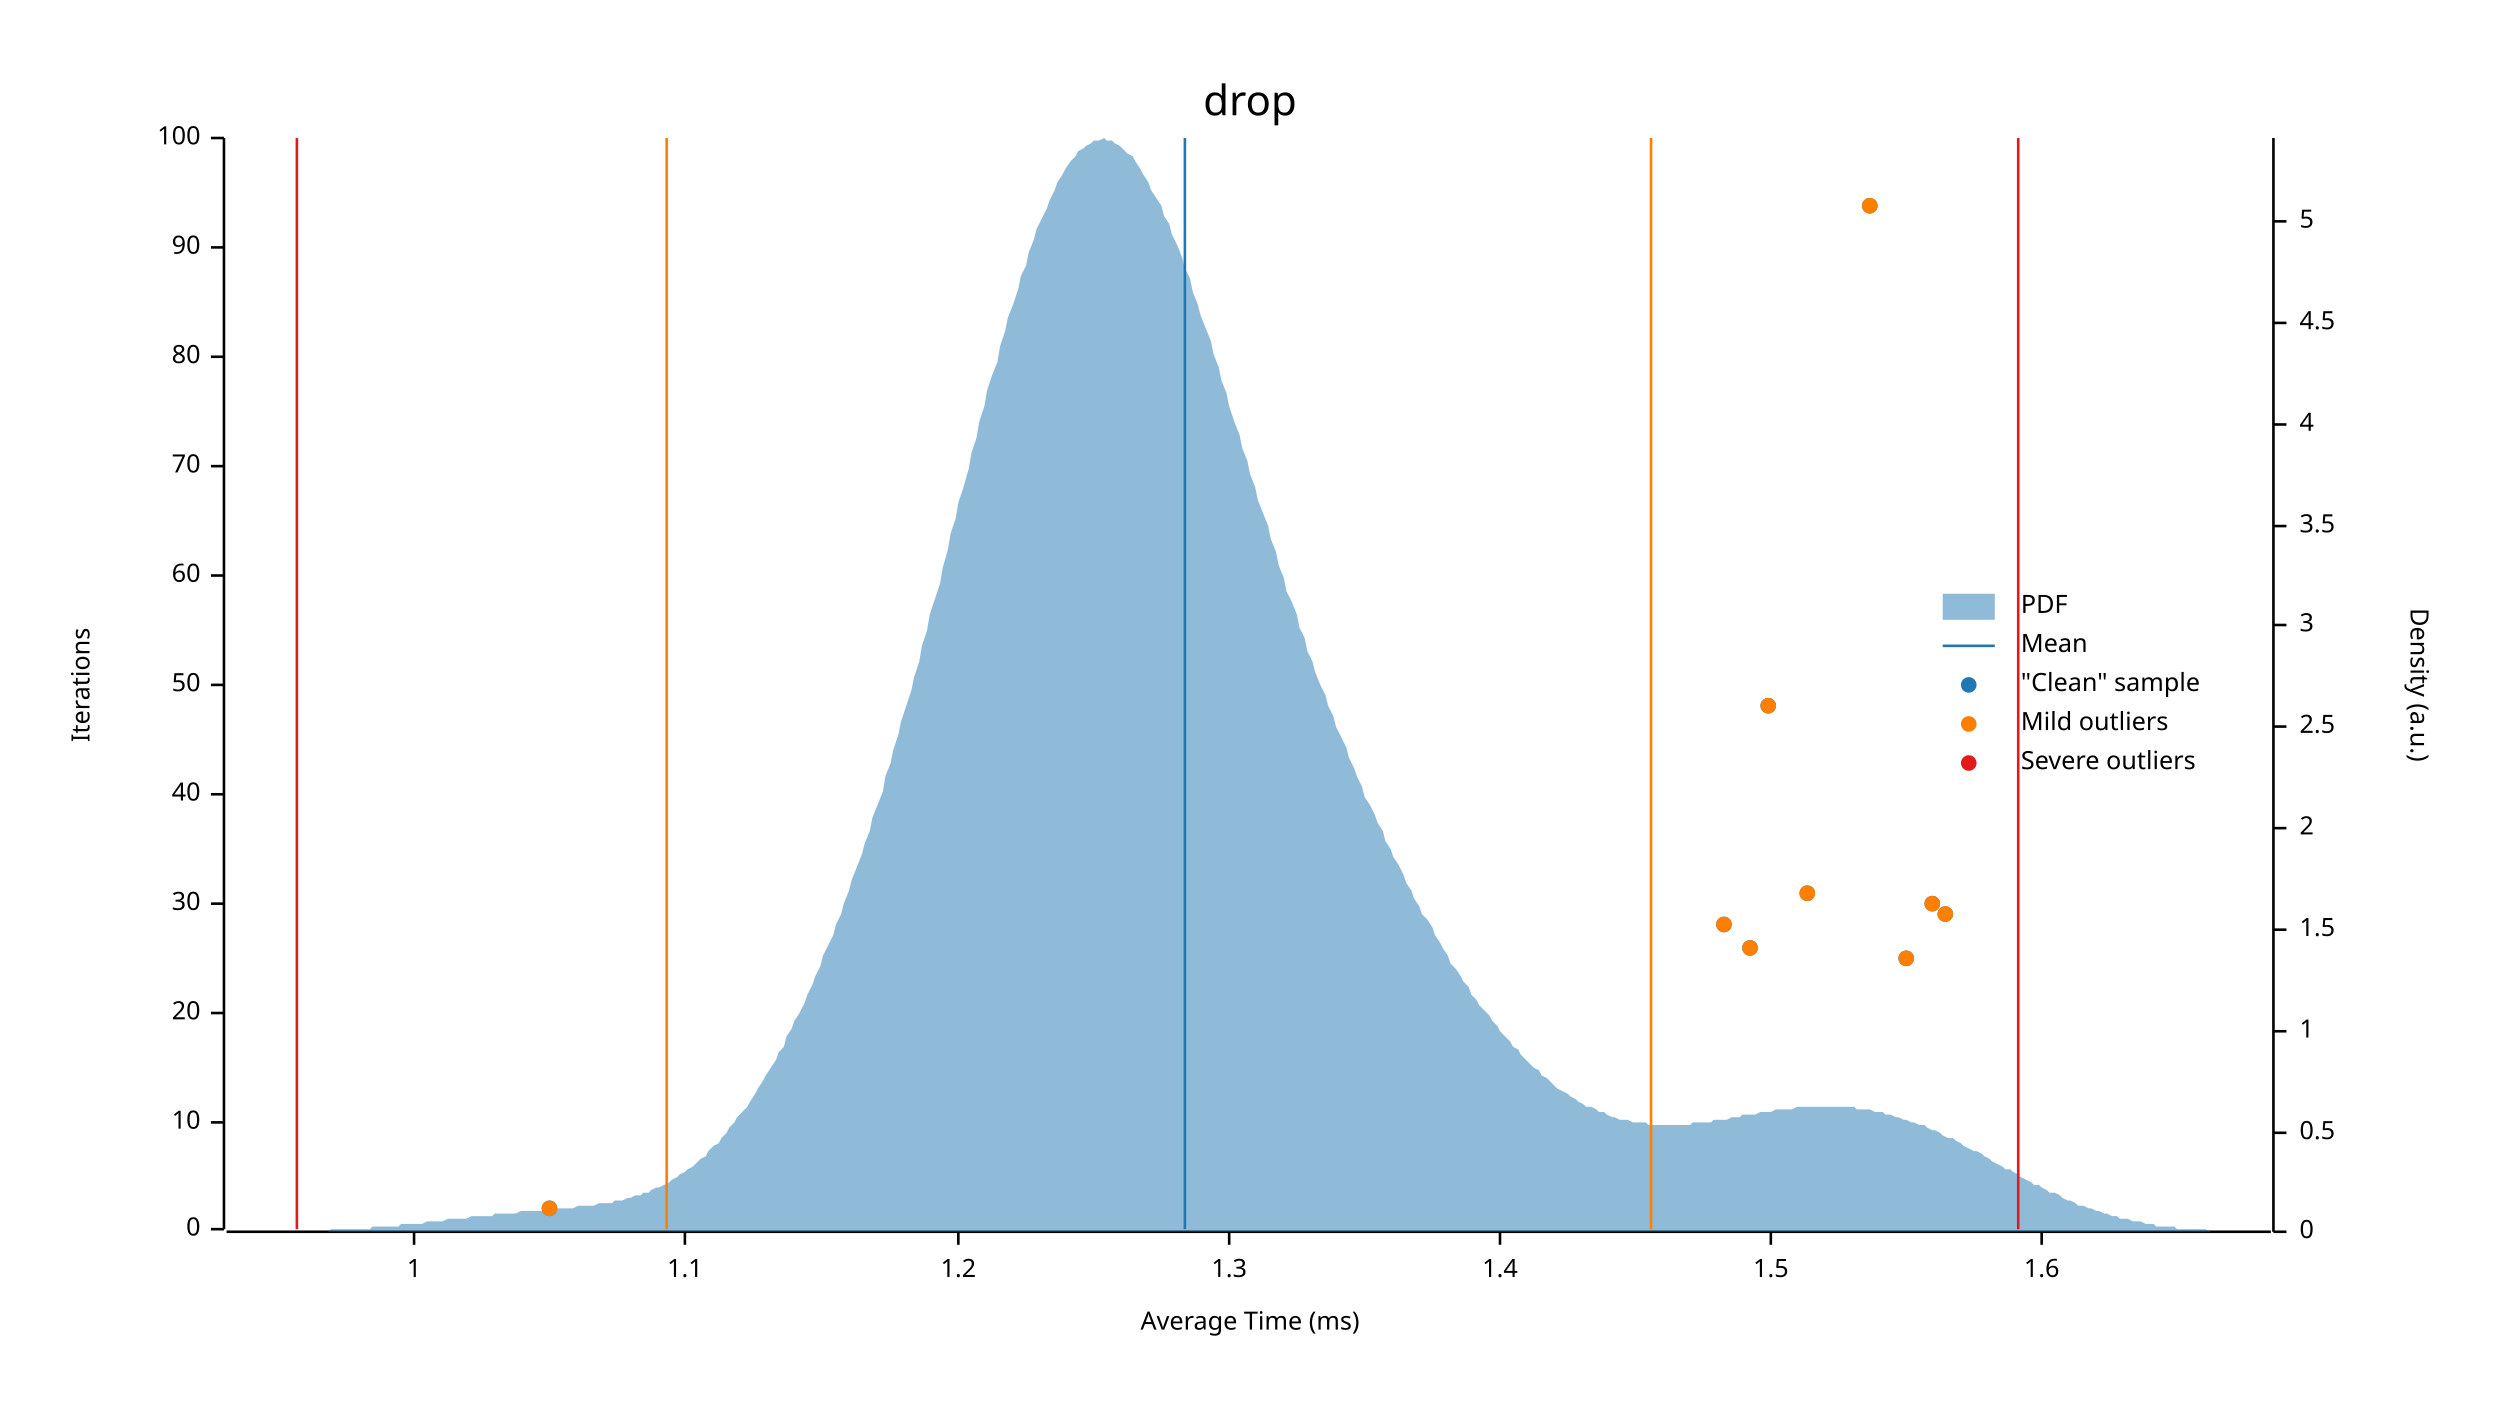
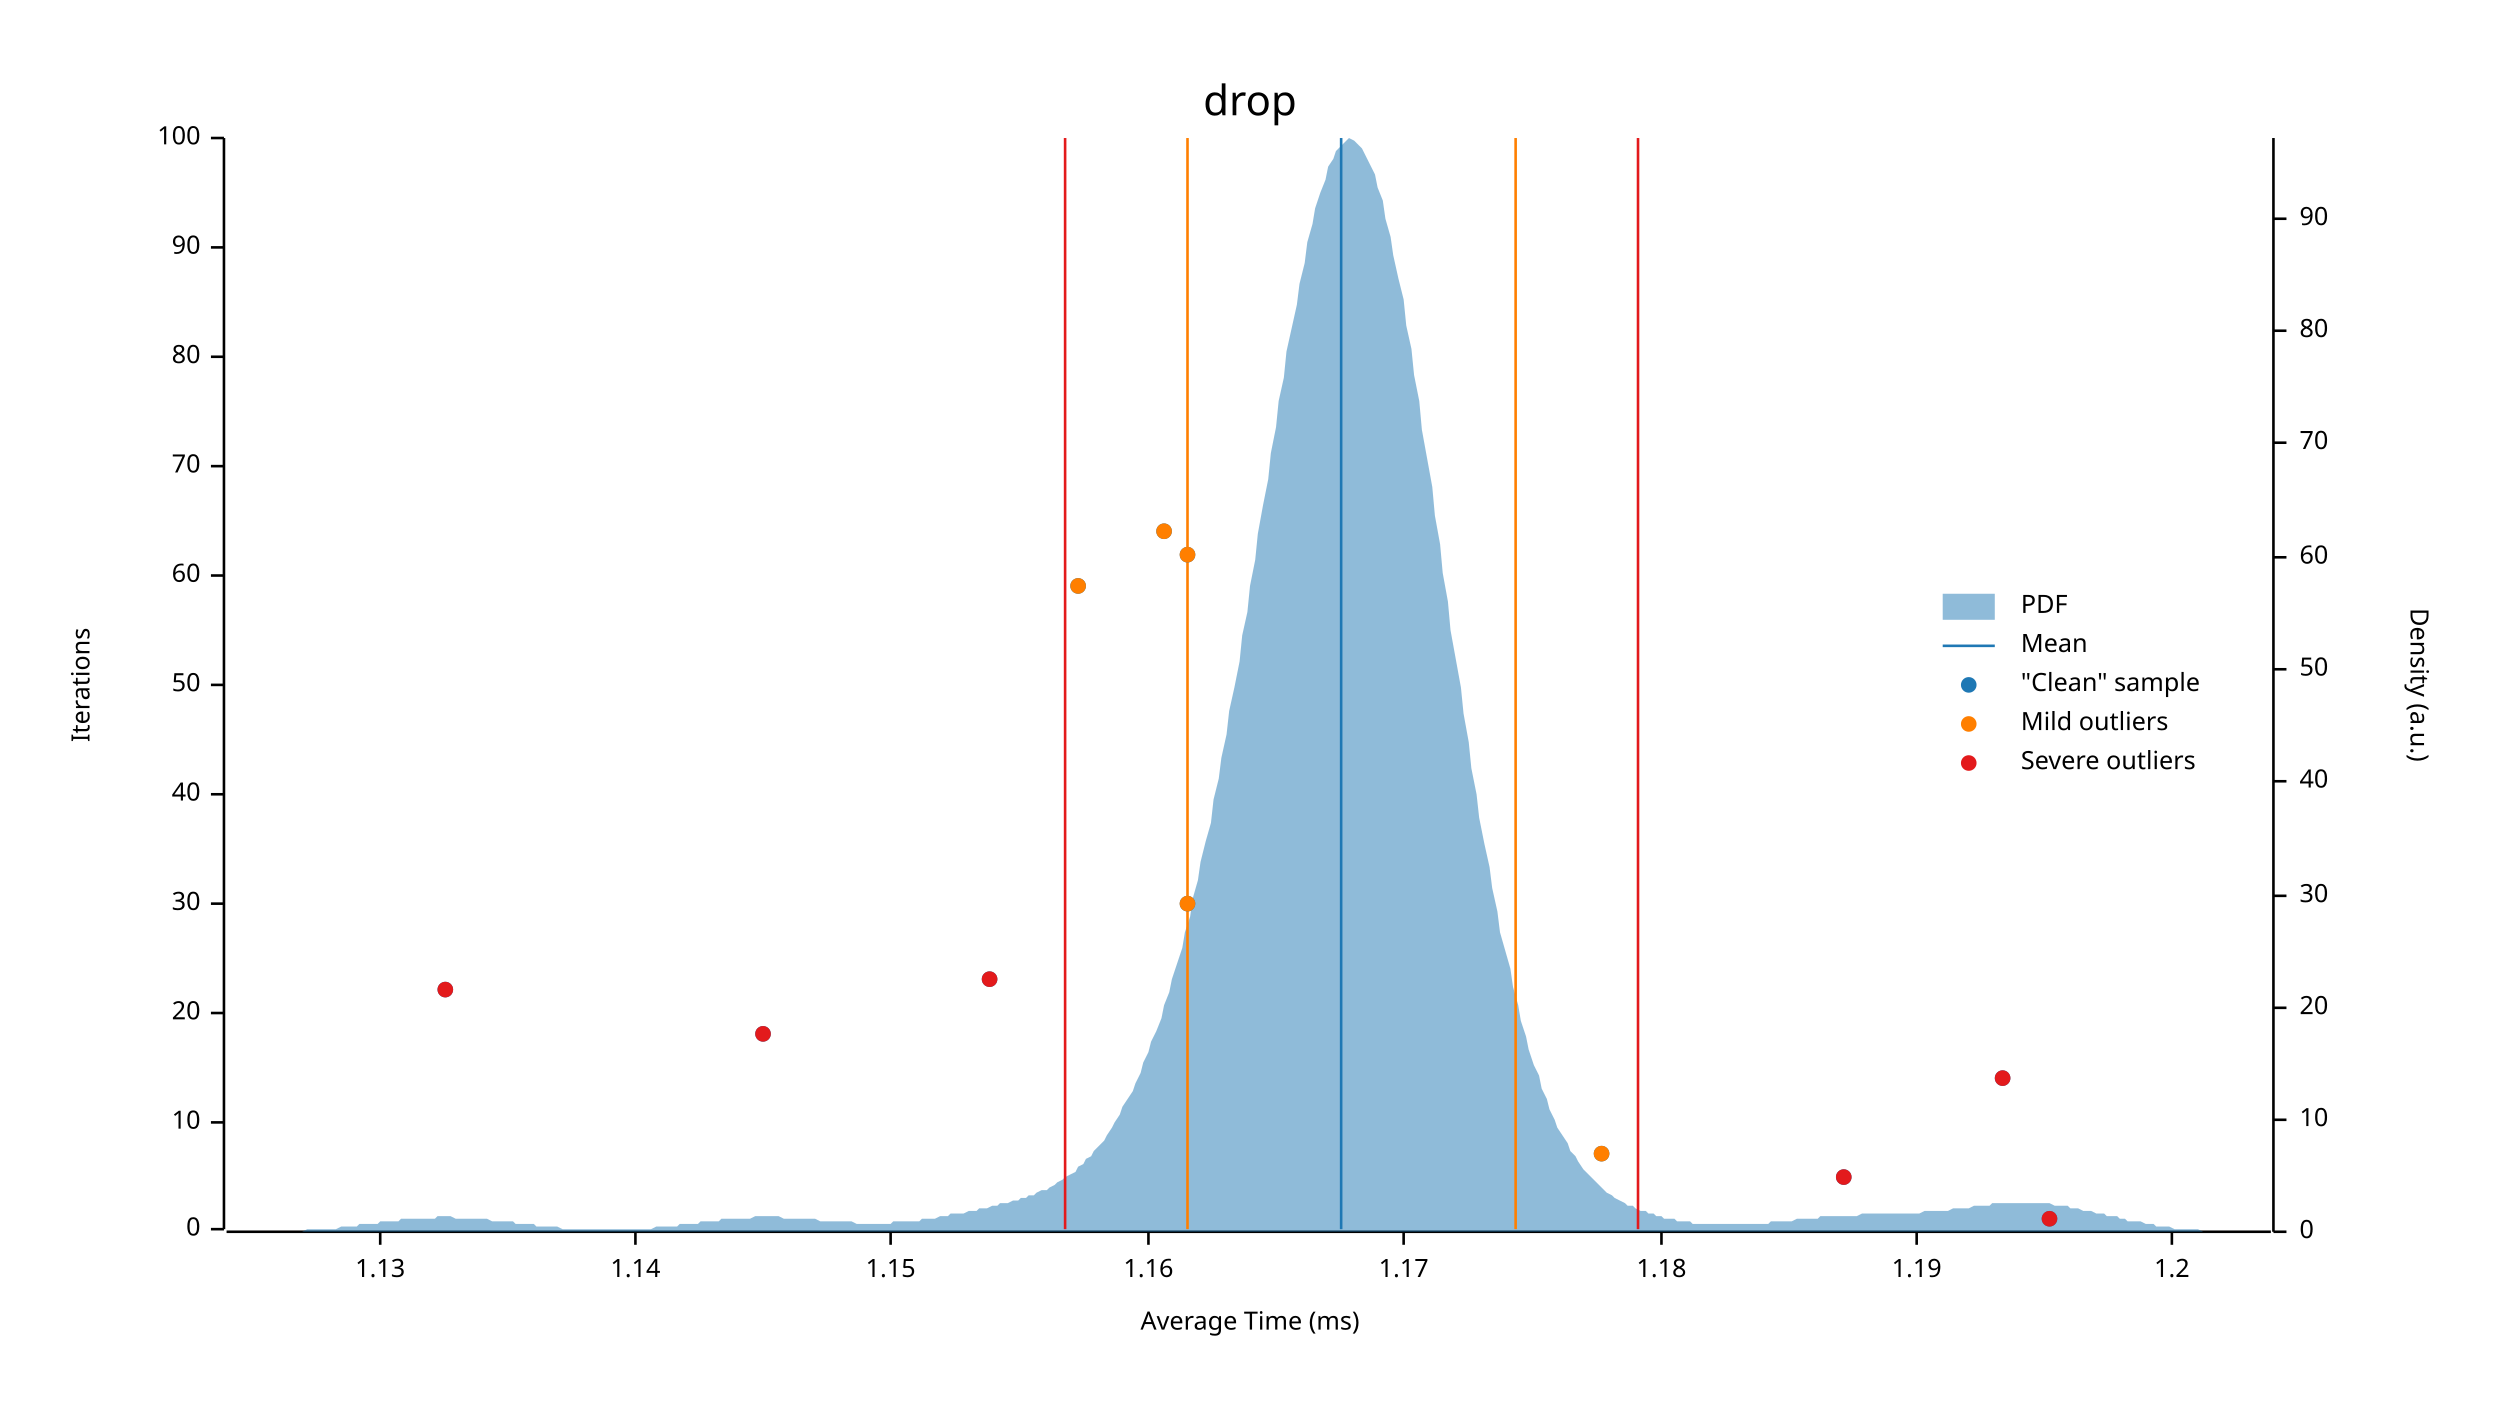
<svg xmlns="http://www.w3.org/2000/svg" width="960" height="540" viewBox="0 0 960 540">
  <text x="480" y="32" dy="0.76em" text-anchor="middle" font-family="sans-serif" font-size="16.129" opacity="1" fill="#000000">
drop
</text>
  <text x="27" y="263" dy="0.76em" text-anchor="middle" font-family="sans-serif" font-size="9.677" opacity="1" fill="#000000" transform="rotate(270, 27, 263)">
Iterations
</text>
  <text x="480" y="513" dy="-0.5ex" text-anchor="middle" font-family="sans-serif" font-size="9.677" opacity="1" fill="#000000">
Average Time (ms)
</text>
  <polyline fill="none" opacity="1" stroke="#000000" stroke-width="1" points="86,53 86,472 " />
  <text x="77" y="472" dy="0.5ex" text-anchor="end" font-family="sans-serif" font-size="9.677" opacity="1" fill="#000000">
0
</text>
  <polyline fill="none" opacity="1" stroke="#000000" stroke-width="1" points="81,472 86,472 " />
  <text x="77" y="431" dy="0.5ex" text-anchor="end" font-family="sans-serif" font-size="9.677" opacity="1" fill="#000000">
10
</text>
  <polyline fill="none" opacity="1" stroke="#000000" stroke-width="1" points="81,431 86,431 " />
  <text x="77" y="389" dy="0.5ex" text-anchor="end" font-family="sans-serif" font-size="9.677" opacity="1" fill="#000000">
20
</text>
  <polyline fill="none" opacity="1" stroke="#000000" stroke-width="1" points="81,389 86,389 " />
  <text x="77" y="347" dy="0.5ex" text-anchor="end" font-family="sans-serif" font-size="9.677" opacity="1" fill="#000000">
30
</text>
  <polyline fill="none" opacity="1" stroke="#000000" stroke-width="1" points="81,347 86,347 " />
  <text x="77" y="305" dy="0.5ex" text-anchor="end" font-family="sans-serif" font-size="9.677" opacity="1" fill="#000000">
40
</text>
  <polyline fill="none" opacity="1" stroke="#000000" stroke-width="1" points="81,305 86,305 " />
  <text x="77" y="263" dy="0.5ex" text-anchor="end" font-family="sans-serif" font-size="9.677" opacity="1" fill="#000000">
50
</text>
  <polyline fill="none" opacity="1" stroke="#000000" stroke-width="1" points="81,263 86,263 " />
  <text x="77" y="221" dy="0.5ex" text-anchor="end" font-family="sans-serif" font-size="9.677" opacity="1" fill="#000000">
60
</text>
  <polyline fill="none" opacity="1" stroke="#000000" stroke-width="1" points="81,221 86,221 " />
  <text x="77" y="179" dy="0.5ex" text-anchor="end" font-family="sans-serif" font-size="9.677" opacity="1" fill="#000000">
70
</text>
  <polyline fill="none" opacity="1" stroke="#000000" stroke-width="1" points="81,179 86,179 " />
  <text x="77" y="137" dy="0.5ex" text-anchor="end" font-family="sans-serif" font-size="9.677" opacity="1" fill="#000000">
80
</text>
  <polyline fill="none" opacity="1" stroke="#000000" stroke-width="1" points="81,137 86,137 " />
  <text x="77" y="95" dy="0.5ex" text-anchor="end" font-family="sans-serif" font-size="9.677" opacity="1" fill="#000000">
90
</text>
  <polyline fill="none" opacity="1" stroke="#000000" stroke-width="1" points="81,95 86,95 " />
  <text x="77" y="53" dy="0.5ex" text-anchor="end" font-family="sans-serif" font-size="9.677" opacity="1" fill="#000000">
100
</text>
  <polyline fill="none" opacity="1" stroke="#000000" stroke-width="1" points="81,53 86,53 " />
  <polyline fill="none" opacity="1" stroke="#000000" stroke-width="1" points="87,473 872,473 " />
-   <text x="159" y="483" dy="0.76em" text-anchor="middle" font-family="sans-serif" font-size="9.677" opacity="1" fill="#000000">
- 1
+   <text x="146" y="483" dy="0.76em" text-anchor="middle" font-family="sans-serif" font-size="9.677" opacity="1" fill="#000000">
+ 1.13
</text>
-   <polyline fill="none" opacity="1" stroke="#000000" stroke-width="1" points="159,473 159,478 " />
-   <text x="263" y="483" dy="0.76em" text-anchor="middle" font-family="sans-serif" font-size="9.677" opacity="1" fill="#000000">
- 1.1
+   <polyline fill="none" opacity="1" stroke="#000000" stroke-width="1" points="146,473 146,478 " />
+   <text x="244" y="483" dy="0.76em" text-anchor="middle" font-family="sans-serif" font-size="9.677" opacity="1" fill="#000000">
+ 1.14
</text>
-   <polyline fill="none" opacity="1" stroke="#000000" stroke-width="1" points="263,473 263,478 " />
-   <text x="368" y="483" dy="0.76em" text-anchor="middle" font-family="sans-serif" font-size="9.677" opacity="1" fill="#000000">
+   <polyline fill="none" opacity="1" stroke="#000000" stroke-width="1" points="244,473 244,478 " />
+   <text x="342" y="483" dy="0.76em" text-anchor="middle" font-family="sans-serif" font-size="9.677" opacity="1" fill="#000000">
+ 1.15
+ </text>
+   <polyline fill="none" opacity="1" stroke="#000000" stroke-width="1" points="342,473 342,478 " />
+   <text x="441" y="483" dy="0.76em" text-anchor="middle" font-family="sans-serif" font-size="9.677" opacity="1" fill="#000000">
+ 1.16
+ </text>
+   <polyline fill="none" opacity="1" stroke="#000000" stroke-width="1" points="441,473 441,478 " />
+   <text x="539" y="483" dy="0.76em" text-anchor="middle" font-family="sans-serif" font-size="9.677" opacity="1" fill="#000000">
+ 1.17
+ </text>
+   <polyline fill="none" opacity="1" stroke="#000000" stroke-width="1" points="539,473 539,478 " />
+   <text x="638" y="483" dy="0.76em" text-anchor="middle" font-family="sans-serif" font-size="9.677" opacity="1" fill="#000000">
+ 1.18
+ </text>
+   <polyline fill="none" opacity="1" stroke="#000000" stroke-width="1" points="638,473 638,478 " />
+   <text x="736" y="483" dy="0.76em" text-anchor="middle" font-family="sans-serif" font-size="9.677" opacity="1" fill="#000000">
+ 1.19
+ </text>
+   <polyline fill="none" opacity="1" stroke="#000000" stroke-width="1" points="736,473 736,478 " />
+   <text x="834" y="483" dy="0.76em" text-anchor="middle" font-family="sans-serif" font-size="9.677" opacity="1" fill="#000000">
1.2
</text>
-   <polyline fill="none" opacity="1" stroke="#000000" stroke-width="1" points="368,473 368,478 " />
-   <text x="472" y="483" dy="0.76em" text-anchor="middle" font-family="sans-serif" font-size="9.677" opacity="1" fill="#000000">
- 1.3
- </text>
-   <polyline fill="none" opacity="1" stroke="#000000" stroke-width="1" points="472,473 472,478 " />
-   <text x="576" y="483" dy="0.76em" text-anchor="middle" font-family="sans-serif" font-size="9.677" opacity="1" fill="#000000">
- 1.4
- </text>
-   <polyline fill="none" opacity="1" stroke="#000000" stroke-width="1" points="576,473 576,478 " />
-   <text x="680" y="483" dy="0.76em" text-anchor="middle" font-family="sans-serif" font-size="9.677" opacity="1" fill="#000000">
- 1.5
- </text>
-   <polyline fill="none" opacity="1" stroke="#000000" stroke-width="1" points="680,473 680,478 " />
-   <text x="784" y="483" dy="0.76em" text-anchor="middle" font-family="sans-serif" font-size="9.677" opacity="1" fill="#000000">
- 1.6
- </text>
-   <polyline fill="none" opacity="1" stroke="#000000" stroke-width="1" points="784,473 784,478 " />
+   <polyline fill="none" opacity="1" stroke="#000000" stroke-width="1" points="834,473 834,478 " />
  <text x="933" y="263" dy="0.76em" text-anchor="middle" font-family="sans-serif" font-size="9.677" opacity="1" fill="#000000" transform="rotate(90, 933, 263)">
Density (a.u.)
</text>
  <polyline fill="none" opacity="1" stroke="#000000" stroke-width="1" points="873,53 873,473 " />
  <text x="883" y="473" dy="0.5ex" text-anchor="start" font-family="sans-serif" font-size="9.677" opacity="1" fill="#000000">
0
</text>
  <polyline fill="none" opacity="1" stroke="#000000" stroke-width="1" points="873,473 878,473 " />
-   <text x="883" y="435" dy="0.5ex" text-anchor="start" font-family="sans-serif" font-size="9.677" opacity="1" fill="#000000">
- 0.5
+   <text x="883" y="430" dy="0.5ex" text-anchor="start" font-family="sans-serif" font-size="9.677" opacity="1" fill="#000000">
+ 10
</text>
-   <polyline fill="none" opacity="1" stroke="#000000" stroke-width="1" points="873,435 878,435 " />
-   <text x="883" y="396" dy="0.5ex" text-anchor="start" font-family="sans-serif" font-size="9.677" opacity="1" fill="#000000">
- 1
+   <polyline fill="none" opacity="1" stroke="#000000" stroke-width="1" points="873,430 878,430 " />
+   <text x="883" y="387" dy="0.5ex" text-anchor="start" font-family="sans-serif" font-size="9.677" opacity="1" fill="#000000">
+ 20
</text>
-   <polyline fill="none" opacity="1" stroke="#000000" stroke-width="1" points="873,396 878,396 " />
-   <text x="883" y="357" dy="0.5ex" text-anchor="start" font-family="sans-serif" font-size="9.677" opacity="1" fill="#000000">
- 1.5
+   <polyline fill="none" opacity="1" stroke="#000000" stroke-width="1" points="873,387 878,387 " />
+   <text x="883" y="344" dy="0.5ex" text-anchor="start" font-family="sans-serif" font-size="9.677" opacity="1" fill="#000000">
+ 30
</text>
-   <polyline fill="none" opacity="1" stroke="#000000" stroke-width="1" points="873,357 878,357 " />
-   <text x="883" y="318" dy="0.5ex" text-anchor="start" font-family="sans-serif" font-size="9.677" opacity="1" fill="#000000">
- 2
+   <polyline fill="none" opacity="1" stroke="#000000" stroke-width="1" points="873,344 878,344 " />
+   <text x="883" y="300" dy="0.5ex" text-anchor="start" font-family="sans-serif" font-size="9.677" opacity="1" fill="#000000">
+ 40
</text>
-   <polyline fill="none" opacity="1" stroke="#000000" stroke-width="1" points="873,318 878,318 " />
-   <text x="883" y="279" dy="0.5ex" text-anchor="start" font-family="sans-serif" font-size="9.677" opacity="1" fill="#000000">
- 2.5
+   <polyline fill="none" opacity="1" stroke="#000000" stroke-width="1" points="873,300 878,300 " />
+   <text x="883" y="257" dy="0.5ex" text-anchor="start" font-family="sans-serif" font-size="9.677" opacity="1" fill="#000000">
+ 50
</text>
-   <polyline fill="none" opacity="1" stroke="#000000" stroke-width="1" points="873,279 878,279 " />
-   <text x="883" y="240" dy="0.5ex" text-anchor="start" font-family="sans-serif" font-size="9.677" opacity="1" fill="#000000">
- 3
+   <polyline fill="none" opacity="1" stroke="#000000" stroke-width="1" points="873,257 878,257 " />
+   <text x="883" y="214" dy="0.5ex" text-anchor="start" font-family="sans-serif" font-size="9.677" opacity="1" fill="#000000">
+ 60
</text>
-   <polyline fill="none" opacity="1" stroke="#000000" stroke-width="1" points="873,240 878,240 " />
-   <text x="883" y="202" dy="0.5ex" text-anchor="start" font-family="sans-serif" font-size="9.677" opacity="1" fill="#000000">
- 3.5
+   <polyline fill="none" opacity="1" stroke="#000000" stroke-width="1" points="873,214 878,214 " />
+   <text x="883" y="170" dy="0.5ex" text-anchor="start" font-family="sans-serif" font-size="9.677" opacity="1" fill="#000000">
+ 70
</text>
-   <polyline fill="none" opacity="1" stroke="#000000" stroke-width="1" points="873,202 878,202 " />
-   <text x="883" y="163" dy="0.5ex" text-anchor="start" font-family="sans-serif" font-size="9.677" opacity="1" fill="#000000">
- 4
+   <polyline fill="none" opacity="1" stroke="#000000" stroke-width="1" points="873,170 878,170 " />
+   <text x="883" y="127" dy="0.5ex" text-anchor="start" font-family="sans-serif" font-size="9.677" opacity="1" fill="#000000">
+ 80
</text>
-   <polyline fill="none" opacity="1" stroke="#000000" stroke-width="1" points="873,163 878,163 " />
-   <text x="883" y="124" dy="0.5ex" text-anchor="start" font-family="sans-serif" font-size="9.677" opacity="1" fill="#000000">
- 4.5
+   <polyline fill="none" opacity="1" stroke="#000000" stroke-width="1" points="873,127 878,127 " />
+   <text x="883" y="84" dy="0.5ex" text-anchor="start" font-family="sans-serif" font-size="9.677" opacity="1" fill="#000000">
+ 90
</text>
-   <polyline fill="none" opacity="1" stroke="#000000" stroke-width="1" points="873,124 878,124 " />
-   <text x="883" y="85" dy="0.5ex" text-anchor="start" font-family="sans-serif" font-size="9.677" opacity="1" fill="#000000">
- 5
- </text>
-   <polyline fill="none" opacity="1" stroke="#000000" stroke-width="1" points="873,85 878,85 " />
-   <polygon opacity="0.5" fill="#1F78B4" points="87,473 88,473 90,473 91,473 93,473 94,473 96,473 98,473 99,473 101,473 102,473 104,473 105,473 107,473 109,473 110,473 112,473 113,473 115,473 116,473 118,473 120,473 121,473 123,473 124,473 126,473 127,472 129,472 131,472 132,472 134,472 135,472 137,472 138,472 140,472 142,472 143,471 145,471 146,471 148,471 150,471 151,471 153,471 154,470 156,470 157,470 159,470 161,470 162,470 164,469 165,469 167,469 168,469 170,469 172,468 173,468 175,468 176,468 178,468 179,468 181,467 183,467 184,467 186,467 187,467 189,467 190,466 192,466 194,466 195,466 197,466 198,466 200,465 201,465 203,465 205,465 206,465 208,465 209,465 211,464 213,464 214,464 216,464 217,464 219,464 220,464 222,463 224,463 225,463 227,463 228,463 230,462 231,462 233,462 235,462 236,461 238,461 239,461 241,460 242,460 244,459 246,459 247,458 249,458 250,457 252,456 253,456 255,455 257,454 258,453 260,452 261,451 263,450 264,449 266,448 268,446 269,445 271,444 272,442 274,440 276,439 277,437 279,435 280,433 282,431 283,429 285,427 287,425 288,423 290,420 291,418 293,415 294,413 296,410 298,407 299,404 301,402 302,398 304,395 305,392 307,389 309,385 310,382 312,378 313,375 315,371 316,367 318,363 320,359 321,355 323,351 324,347 326,342 327,338 329,333 331,328 332,324 334,319 335,314 337,309 339,304 340,298 342,293 343,288 345,282 346,277 348,271 350,265 351,260 353,254 354,248 356,242 357,236 359,230 361,224 362,218 364,211 365,205 367,199 368,193 370,187 372,180 373,174 375,168 376,162 378,156 379,150 381,144 383,139 384,133 386,127 387,122 389,117 391,111 392,106 394,102 395,97 397,92 398,88 400,84 402,80 403,77 405,73 406,70 408,67 409,65 411,62 413,60 414,58 416,57 417,56 419,55 420,54 422,54 424,53 425,54 427,54 428,55 430,56 431,57 433,59 435,60 436,62 438,65 439,67 441,70 442,73 444,76 446,79 447,83 449,86 450,90 452,94 454,99 455,103 457,107 458,112 460,117 461,121 463,126 465,131 466,136 468,141 469,146 471,151 472,156 474,162 476,167 477,172 479,177 480,182 482,187 483,192 485,197 487,202 488,207 490,212 491,217 493,222 494,227 496,231 498,236 499,241 501,245 502,250 504,254 505,258 507,263 509,267 510,271 512,275 513,279 515,283 517,287 518,291 520,295 521,298 523,302 524,306 526,309 528,313 529,316 531,319 532,323 534,326 535,329 537,332 539,336 540,339 542,342 543,345 545,348 546,351 548,353 550,356 551,359 553,362 554,364 556,367 557,370 559,372 561,375 562,377 564,379 565,382 567,384 568,386 570,388 572,390 573,392 575,394 576,396 578,398 580,400 581,402 583,403 584,405 586,407 587,408 589,410 591,411 592,413 594,414 595,415 597,417 598,418 600,419 602,420 603,421 605,422 606,423 608,424 609,425 611,425 613,426 614,427 616,427 617,428 619,429 620,429 622,430 624,430 625,430 627,431 628,431 630,431 632,431 633,432 635,432 636,432 638,432 639,432 641,432 643,432 644,432 646,432 647,432 649,432 650,431 652,431 654,431 655,431 657,431 658,430 660,430 661,430 663,430 665,429 666,429 668,429 669,428 671,428 672,428 674,428 676,427 677,427 679,427 680,427 682,426 683,426 685,426 687,426 688,426 690,425 691,425 693,425 695,425 696,425 698,425 699,425 701,425 702,425 704,425 706,425 707,425 709,425 710,425 712,425 713,426 715,426 717,426 718,426 720,427 721,427 723,427 724,428 726,428 728,429 729,429 731,430 732,430 734,431 735,431 737,432 739,432 740,433 742,434 743,434 745,435 746,436 748,437 750,437 751,438 753,439 754,440 756,441 758,442 759,442 761,443 762,444 764,445 765,446 767,447 769,448 770,449 772,449 773,450 775,451 776,452 778,453 780,454 781,455 783,455 784,456 786,457 787,458 789,458 791,459 792,460 794,461 795,461 797,462 798,463 800,463 802,464 803,464 805,465 806,465 808,466 809,466 811,467 813,467 814,468 816,468 817,468 819,469 821,469 822,469 824,470 825,470 827,470 828,471 830,471 832,471 833,471 835,471 836,472 838,472 839,472 841,472 843,472 844,472 846,472 847,472 849,473 850,473 852,473 854,473 855,473 857,473 858,473 860,473 861,473 863,473 865,473 866,473 868,473 869,473 871,473 873,473 873,473 87,473 " />
-   <polyline fill="none" opacity="1" stroke="#1F78B4" stroke-width="1" points="455,472 455,53 " />
-   <polyline fill="none" opacity="1" stroke="#FF7F00" stroke-width="1" points="256,472 256,53 " />
-   <polyline fill="none" opacity="1" stroke="#FF7F00" stroke-width="1" points="634,472 634,53 " />
-   <polyline fill="none" opacity="1" stroke="#E31A1C" stroke-width="1" points="114,472 114,53 " />
-   <polyline fill="none" opacity="1" stroke="#E31A1C" stroke-width="1" points="775,472 775,53 " />
-   <circle cx="211" cy="464" r="3" opacity="1" fill="#1F78B4" stroke="none" stroke-width="1" />
-   <circle cx="732" cy="368" r="3" opacity="1" fill="#1F78B4" stroke="none" stroke-width="1" />
-   <circle cx="672" cy="364" r="3" opacity="1" fill="#1F78B4" stroke="none" stroke-width="1" />
-   <circle cx="662" cy="355" r="3" opacity="1" fill="#1F78B4" stroke="none" stroke-width="1" />
-   <circle cx="747" cy="351" r="3" opacity="1" fill="#1F78B4" stroke="none" stroke-width="1" />
-   <circle cx="742" cy="347" r="3" opacity="1" fill="#1F78B4" stroke="none" stroke-width="1" />
-   <circle cx="694" cy="343" r="3" opacity="1" fill="#1F78B4" stroke="none" stroke-width="1" />
-   <circle cx="679" cy="271" r="3" opacity="1" fill="#1F78B4" stroke="none" stroke-width="1" />
-   <circle cx="718" cy="79" r="3" opacity="1" fill="#1F78B4" stroke="none" stroke-width="1" />
-   <circle cx="211" cy="464" r="3" opacity="1" fill="#FF7F00" stroke="none" stroke-width="1" />
-   <circle cx="732" cy="368" r="3" opacity="1" fill="#FF7F00" stroke="none" stroke-width="1" />
-   <circle cx="672" cy="364" r="3" opacity="1" fill="#FF7F00" stroke="none" stroke-width="1" />
-   <circle cx="662" cy="355" r="3" opacity="1" fill="#FF7F00" stroke="none" stroke-width="1" />
-   <circle cx="747" cy="351" r="3" opacity="1" fill="#FF7F00" stroke="none" stroke-width="1" />
-   <circle cx="742" cy="347" r="3" opacity="1" fill="#FF7F00" stroke="none" stroke-width="1" />
-   <circle cx="694" cy="343" r="3" opacity="1" fill="#FF7F00" stroke="none" stroke-width="1" />
-   <circle cx="679" cy="271" r="3" opacity="1" fill="#FF7F00" stroke="none" stroke-width="1" />
-   <circle cx="718" cy="79" r="3" opacity="1" fill="#FF7F00" stroke="none" stroke-width="1" />
+   <polyline fill="none" opacity="1" stroke="#000000" stroke-width="1" points="873,84 878,84 " />
+   <polygon opacity="0.5" fill="#1F78B4" points="87,473 88,473 90,473 91,473 93,473 94,473 96,473 98,473 99,473 101,473 102,473 104,473 105,473 107,473 109,473 110,473 112,473 113,473 115,473 116,473 118,472 120,472 121,472 123,472 124,472 126,472 127,472 129,472 131,471 132,471 134,471 135,471 137,471 138,470 140,470 142,470 143,470 145,470 146,469 148,469 150,469 151,469 153,469 154,468 156,468 157,468 159,468 161,468 162,468 164,468 165,468 167,468 168,467 170,467 172,467 173,467 175,468 176,468 178,468 179,468 181,468 183,468 184,468 186,468 187,468 189,469 190,469 192,469 194,469 195,469 197,469 198,470 200,470 201,470 203,470 205,470 206,471 208,471 209,471 211,471 213,471 214,471 216,472 217,472 219,472 220,472 222,472 224,472 225,472 227,472 228,472 230,472 231,472 233,472 235,472 236,472 238,472 239,472 241,472 242,472 244,472 246,472 247,472 249,472 250,472 252,471 253,471 255,471 257,471 258,471 260,471 261,470 263,470 264,470 266,470 268,470 269,469 271,469 272,469 274,469 276,469 277,468 279,468 280,468 282,468 283,468 285,468 287,468 288,468 290,467 291,467 293,467 294,467 296,467 298,467 299,467 301,468 302,468 304,468 305,468 307,468 309,468 310,468 312,468 313,468 315,469 316,469 318,469 320,469 321,469 323,469 324,469 326,469 327,469 329,470 331,470 332,470 334,470 335,470 337,470 339,470 340,470 342,470 343,469 345,469 346,469 348,469 350,469 351,469 353,469 354,468 356,468 357,468 359,468 361,467 362,467 364,467 365,466 367,466 368,466 370,466 372,465 373,465 375,465 376,464 378,464 379,464 381,463 383,463 384,462 386,462 387,462 389,461 391,461 392,460 394,460 395,459 397,459 398,458 400,457 402,457 403,456 405,455 406,454 408,453 409,452 411,451 413,450 414,448 416,447 417,445 419,444 420,442 422,440 424,438 425,436 427,433 428,431 430,428 431,425 433,422 435,419 436,416 438,412 439,408 441,404 442,400 444,396 446,391 447,386 449,381 450,376 452,370 454,364 455,358 457,352 458,345 460,338 461,331 463,323 465,316 466,307 468,299 469,291 471,282 472,273 474,264 476,254 477,244 479,235 480,225 482,215 483,205 485,194 487,184 488,174 490,164 491,154 493,145 494,135 496,126 498,117 499,109 501,101 502,93 504,86 505,80 507,74 509,69 510,64 512,61 513,58 515,56 517,54 518,53 520,54 521,55 523,57 524,59 526,63 528,67 529,72 531,77 532,84 534,91 535,98 537,107 539,115 540,125 542,134 543,144 545,154 546,165 548,176 550,187 551,198 553,209 554,220 556,231 557,242 559,253 561,264 562,274 564,285 565,295 567,305 568,314 570,324 572,333 573,341 575,350 576,358 578,365 580,372 581,379 583,386 584,392 586,398 587,403 589,409 591,413 592,418 594,422 595,426 597,430 598,433 600,436 602,439 603,442 605,444 606,446 608,449 609,450 611,452 613,454 614,455 616,457 617,458 619,459 620,460 622,461 624,462 625,463 627,463 628,464 630,465 632,465 633,466 635,466 636,467 638,467 639,468 641,468 643,468 644,469 646,469 647,469 649,469 650,470 652,470 654,470 655,470 657,470 658,470 660,470 661,470 663,470 665,470 666,470 668,470 669,470 671,470 672,470 674,470 676,470 677,470 679,470 680,469 682,469 683,469 685,469 687,469 688,469 690,468 691,468 693,468 695,468 696,468 698,468 699,467 701,467 702,467 704,467 706,467 707,467 709,467 710,467 712,467 713,467 715,466 717,466 718,466 720,466 721,466 723,466 724,466 726,466 728,466 729,466 731,466 732,466 734,466 735,466 737,466 739,465 740,465 742,465 743,465 745,465 746,465 748,465 750,464 751,464 753,464 754,464 756,464 758,463 759,463 761,463 762,463 764,463 765,462 767,462 769,462 770,462 772,462 773,462 775,462 776,462 778,462 780,462 781,462 783,462 784,462 786,462 787,462 789,463 791,463 792,463 794,463 795,464 797,464 798,464 800,465 802,465 803,465 805,466 806,466 808,466 809,467 811,467 813,467 814,468 816,468 817,469 819,469 821,469 822,469 824,470 825,470 827,470 828,471 830,471 832,471 833,471 835,472 836,472 838,472 839,472 841,472 843,472 844,472 846,473 847,473 849,473 850,473 852,473 854,473 855,473 857,473 858,473 860,473 861,473 863,473 865,473 866,473 868,473 869,473 871,473 873,473 873,473 87,473 " />
+   <polyline fill="none" opacity="1" stroke="#1F78B4" stroke-width="1" points="515,472 515,53 " />
+   <polyline fill="none" opacity="1" stroke="#FF7F00" stroke-width="1" points="456,472 456,53 " />
+   <polyline fill="none" opacity="1" stroke="#FF7F00" stroke-width="1" points="582,472 582,53 " />
+   <polyline fill="none" opacity="1" stroke="#E31A1C" stroke-width="1" points="409,472 409,53 " />
+   <polyline fill="none" opacity="1" stroke="#E31A1C" stroke-width="1" points="629,472 629,53 " />
+   <circle cx="787" cy="468" r="3" opacity="1" fill="#1F78B4" stroke="none" stroke-width="1" />
+   <circle cx="708" cy="452" r="3" opacity="1" fill="#1F78B4" stroke="none" stroke-width="1" />
+   <circle cx="615" cy="443" r="3" opacity="1" fill="#1F78B4" stroke="none" stroke-width="1" />
+   <circle cx="769" cy="414" r="3" opacity="1" fill="#1F78B4" stroke="none" stroke-width="1" />
+   <circle cx="293" cy="397" r="3" opacity="1" fill="#1F78B4" stroke="none" stroke-width="1" />
+   <circle cx="171" cy="380" r="3" opacity="1" fill="#1F78B4" stroke="none" stroke-width="1" />
+   <circle cx="380" cy="376" r="3" opacity="1" fill="#1F78B4" stroke="none" stroke-width="1" />
+   <circle cx="456" cy="347" r="3" opacity="1" fill="#1F78B4" stroke="none" stroke-width="1" />
+   <circle cx="414" cy="225" r="3" opacity="1" fill="#1F78B4" stroke="none" stroke-width="1" />
+   <circle cx="456" cy="213" r="3" opacity="1" fill="#1F78B4" stroke="none" stroke-width="1" />
+   <circle cx="447" cy="204" r="3" opacity="1" fill="#1F78B4" stroke="none" stroke-width="1" />
+   <circle cx="615" cy="443" r="3" opacity="1" fill="#FF7F00" stroke="none" stroke-width="1" />
+   <circle cx="456" cy="347" r="3" opacity="1" fill="#FF7F00" stroke="none" stroke-width="1" />
+   <circle cx="414" cy="225" r="3" opacity="1" fill="#FF7F00" stroke="none" stroke-width="1" />
+   <circle cx="456" cy="213" r="3" opacity="1" fill="#FF7F00" stroke="none" stroke-width="1" />
+   <circle cx="447" cy="204" r="3" opacity="1" fill="#FF7F00" stroke="none" stroke-width="1" />
+   <circle cx="787" cy="468" r="3" opacity="1" fill="#E31A1C" stroke="none" stroke-width="1" />
+   <circle cx="708" cy="452" r="3" opacity="1" fill="#E31A1C" stroke="none" stroke-width="1" />
+   <circle cx="769" cy="414" r="3" opacity="1" fill="#E31A1C" stroke="none" stroke-width="1" />
+   <circle cx="293" cy="397" r="3" opacity="1" fill="#E31A1C" stroke="none" stroke-width="1" />
+   <circle cx="171" cy="380" r="3" opacity="1" fill="#E31A1C" stroke="none" stroke-width="1" />
+   <circle cx="380" cy="376" r="3" opacity="1" fill="#E31A1C" stroke="none" stroke-width="1" />
  <text x="776" y="228" dy="0.76em" text-anchor="start" font-family="sans-serif" font-size="9.677" opacity="1" fill="#000000">
PDF
</text>
  <text x="776" y="243" dy="0.76em" text-anchor="start" font-family="sans-serif" font-size="9.677" opacity="1" fill="#000000">
Mean
</text>
  <text x="776" y="258" dy="0.76em" text-anchor="start" font-family="sans-serif" font-size="9.677" opacity="1" fill="#000000">
"Clean" sample
</text>
  <text x="776" y="273" dy="0.76em" text-anchor="start" font-family="sans-serif" font-size="9.677" opacity="1" fill="#000000">
Mild outliers
</text>
  <text x="776" y="288" dy="0.76em" text-anchor="start" font-family="sans-serif" font-size="9.677" opacity="1" fill="#000000">
Severe outliers
</text>
  <rect x="746" y="228" width="20" height="10" opacity="0.5" fill="#1F78B4" stroke="none" />
  <polyline fill="none" opacity="1" stroke="#1F78B4" stroke-width="1" points="746,248 766,248 " />
  <circle cx="756" cy="263" r="3" opacity="1" fill="#1F78B4" stroke="none" stroke-width="1" />
  <circle cx="756" cy="278" r="3" opacity="1" fill="#FF7F00" stroke="none" stroke-width="1" />
  <circle cx="756" cy="293" r="3" opacity="1" fill="#E31A1C" stroke="none" stroke-width="1" />
</svg>
